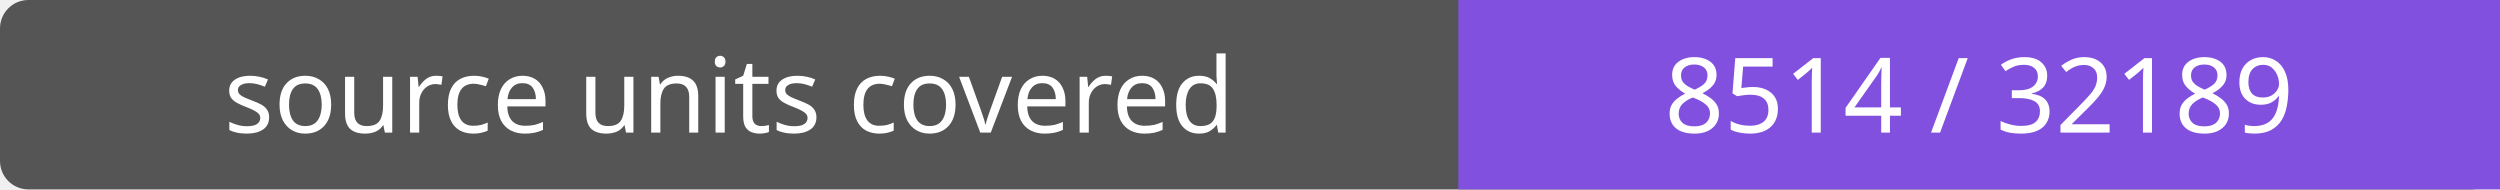
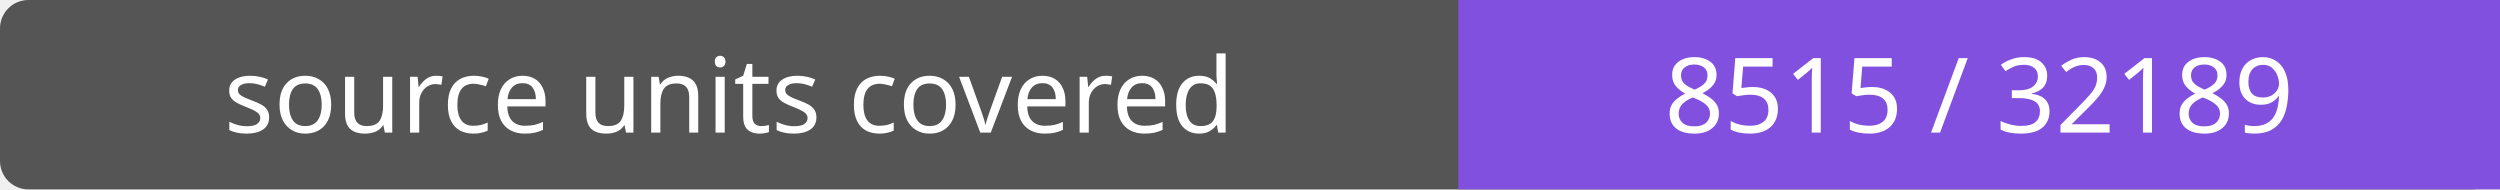
- <svg xmlns="http://www.w3.org/2000/svg" width="264" height="20" role="img" aria-label="source units covered: 8514 / 32189">
+ <svg xmlns="http://www.w3.org/2000/svg" width="264" height="20" role="img" aria-label="source units covered: 8515 / 32189">
  <rect width="264" height="20" rx="3" fill="#555" />
  <path fill="#8250df" d="M154 0h110v20H154z" />
  <g fill="#fff" text-anchor="middle" font-family="Verdana,sans-serif" font-size="11">
    <text x="77.0" y="14">source units covered</text>
-     <text x="209.0" y="14">8514 / 32189</text>
+     <text x="209.0" y="14">8515 / 32189</text>
  </g>
</svg>
